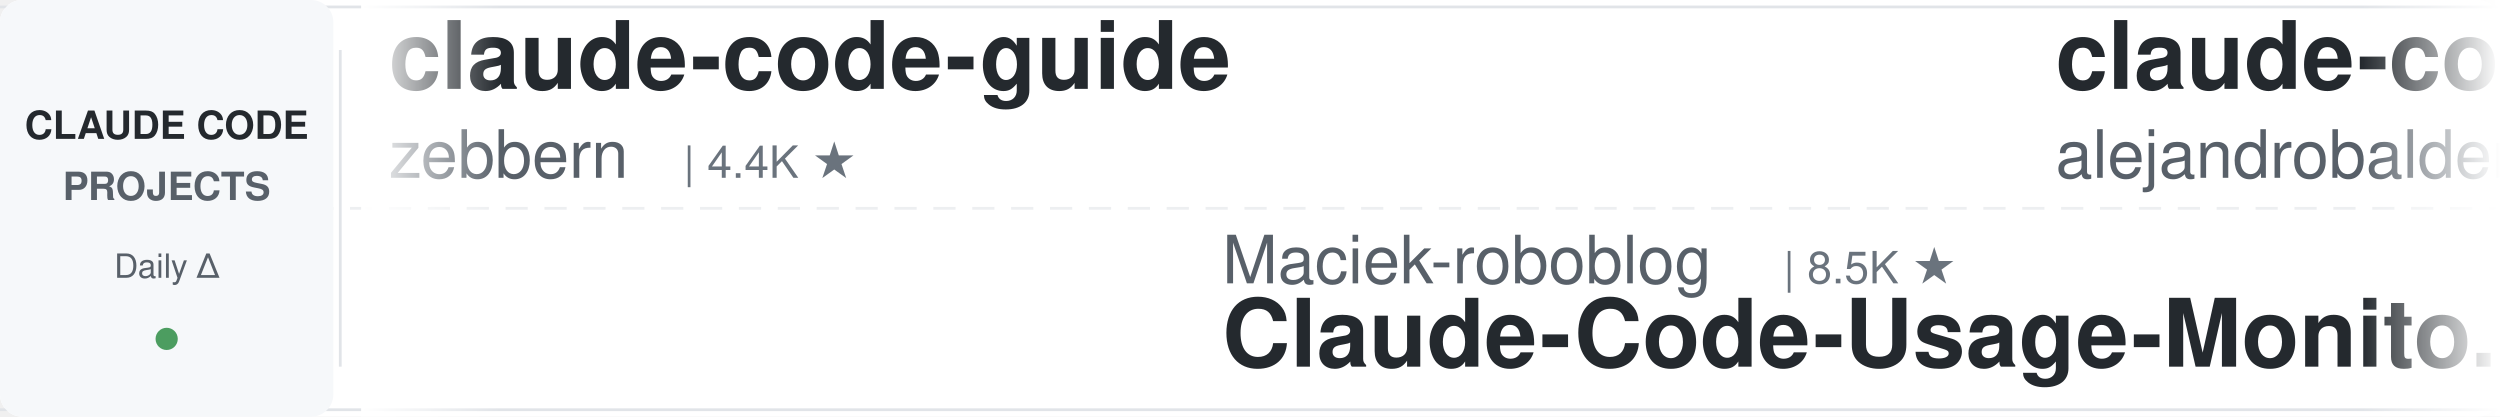
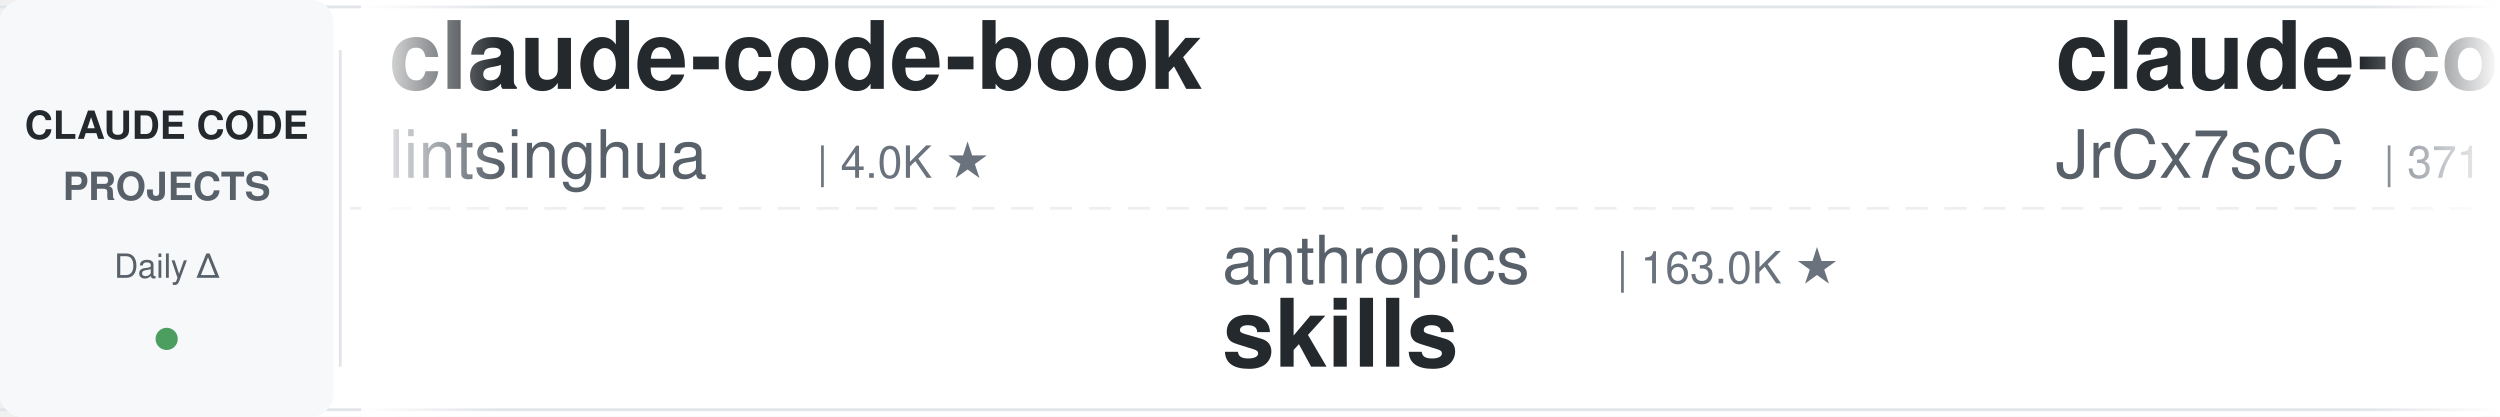
<svg xmlns="http://www.w3.org/2000/svg" width="900" height="150">
  <defs>
    <linearGradient id="leftFade" x1="0%" y1="0%" x2="100%" y2="0%">
      <stop offset="0%" style="stop-color:#ffffff;stop-opacity:1" />
      <stop offset="100%" style="stop-color:#ffffff;stop-opacity:0" />
    </linearGradient>
    <linearGradient id="rightFade" x1="0%" y1="0%" x2="100%" y2="0%">
      <stop offset="0%" style="stop-color:#ffffff;stop-opacity:0" />
      <stop offset="100%" style="stop-color:#ffffff;stop-opacity:1" />
    </linearGradient>
  </defs>
  <rect width="900" height="150" fill="#ffffff" rx="8" />
  <rect x="0" y="2" width="900" height="1" fill="#e1e4e8" />
  <rect x="0" y="147" width="900" height="1" fill="#e1e4e8" />
  <line x1="0" y1="75" x2="900" y2="75" stroke="#e1e4e8" stroke-width="1" stroke-dasharray="8 6" opacity="0.6" />
  <rect x="0" y="0" width="120" height="150" fill="#f6f8fa" rx="8" />
  <text x="60" y="50" font-family="-apple-system, BlinkMacSystemFont, 'Segoe UI', Helvetica, Arial, sans-serif" font-size="14" font-weight="600" fill="#24292e" text-anchor="middle">CLAUDE CODE</text>
  <text x="60" y="72" font-family="-apple-system, BlinkMacSystemFont, 'Segoe UI', Helvetica, Arial, sans-serif" font-size="14" font-weight="600" fill="#586069" text-anchor="middle">PROJECTS</text>
  <text x="60" y="100" font-family="-apple-system, BlinkMacSystemFont, 'Segoe UI', Helvetica, Arial, sans-serif" font-size="12" font-weight="500" fill="#586069" text-anchor="middle">Daily Δ</text>
  <circle cx="60" cy="122" r="4" fill="#22863a" opacity="0.8" />
  <rect x="122" y="18" width="1" height="114" fill="#e1e4e8" />
  <clipPath id="tickerClip">
    <rect x="130" y="0" width="770" height="150" />
  </clipPath>
  <g clip-path="url(#tickerClip)">
    <g id="tickerItems">
      <animateTransform attributeName="transform" attributeType="XML" type="translate" from="0 0" to="-3000 0" dur="54s" repeatCount="indefinite" />
      <g transform="translate(0, 0)">
-         <text x="140" y="32" font-family="-apple-system, BlinkMacSystemFont, 'Segoe UI', Helvetica, Arial, sans-serif" font-size="34" font-weight="600" fill="#24292e">claude-code-guide</text>
-         <text x="140" y="64" font-family="-apple-system, BlinkMacSystemFont, 'Segoe UI', Helvetica, Arial, sans-serif" font-size="24" font-weight="400" fill="#586069">zebbern</text>
-         <text x="246" y="64" font-family="-apple-system, BlinkMacSystemFont, 'Segoe UI', Helvetica, Arial, sans-serif" font-size="16" font-weight="500" fill="#6a737d">| 4.4K ★</text>
+         <text x="140" y="32" font-family="-apple-system, BlinkMacSystemFont, 'Segoe UI', Helvetica, Arial, sans-serif" font-size="34" font-weight="600" fill="#24292e">claude-code-book</text>
+         <text x="140" y="64" font-family="-apple-system, BlinkMacSystemFont, 'Segoe UI', Helvetica, Arial, sans-serif" font-size="24" font-weight="400" fill="#586069">lintsinghua</text>
+         <text x="294" y="64" font-family="-apple-system, BlinkMacSystemFont, 'Segoe UI', Helvetica, Arial, sans-serif" font-size="16" font-weight="500" fill="#6a737d">| 4.0K ★</text>
      </g>
      <g transform="translate(300, 0)">
+         <text x="140" y="102" font-family="-apple-system, BlinkMacSystemFont, 'Segoe UI', Helvetica, Arial, sans-serif" font-size="24" font-weight="400" fill="#586069">anthropics</text>
+         <text x="282" y="102" font-family="-apple-system, BlinkMacSystemFont, 'Segoe UI', Helvetica, Arial, sans-serif" font-size="16" font-weight="500" fill="#6a737d">| 163.0K ★</text>
+         <text x="140" y="132" font-family="-apple-system, BlinkMacSystemFont, 'Segoe UI', Helvetica, Arial, sans-serif" font-size="34" font-weight="600" fill="#24292e">skills</text>
+       </g>
+       <g transform="translate(600, 0)">
+         <text x="140" y="32" font-family="-apple-system, BlinkMacSystemFont, 'Segoe UI', Helvetica, Arial, sans-serif" font-size="34" font-weight="600" fill="#24292e">claude-code-source</text>
+         <text x="140" y="64" font-family="-apple-system, BlinkMacSystemFont, 'Segoe UI', Helvetica, Arial, sans-serif" font-size="24" font-weight="400" fill="#586069">JrCx7scC</text>
+         <text x="258" y="64" font-family="-apple-system, BlinkMacSystemFont, 'Segoe UI', Helvetica, Arial, sans-serif" font-size="16" font-weight="500" fill="#6a737d">| 371 ★</text>
+       </g>
+       <g transform="translate(900, 0)">
+         <text x="140" y="102" font-family="-apple-system, BlinkMacSystemFont, 'Segoe UI', Helvetica, Arial, sans-serif" font-size="24" font-weight="400" fill="#586069">huangjia2019</text>
+         <text x="306" y="102" font-family="-apple-system, BlinkMacSystemFont, 'Segoe UI', Helvetica, Arial, sans-serif" font-size="16" font-weight="500" fill="#6a737d">| 997 ★</text>
+         <text x="140" y="132" font-family="-apple-system, BlinkMacSystemFont, 'Segoe UI', Helvetica, Arial, sans-serif" font-size="34" font-weight="600" fill="#24292e">claude-code-engineering</text>
+       </g>
+       <g transform="translate(1200, 0)">
+         <text x="140" y="32" font-family="-apple-system, BlinkMacSystemFont, 'Segoe UI', Helvetica, Arial, sans-serif" font-size="34" font-weight="600" fill="#24292e">claude-code-proxy</text>
+         <text x="140" y="64" font-family="-apple-system, BlinkMacSystemFont, 'Segoe UI', Helvetica, Arial, sans-serif" font-size="24" font-weight="400" fill="#586069">fuergaosi233</text>
+         <text x="306" y="64" font-family="-apple-system, BlinkMacSystemFont, 'Segoe UI', Helvetica, Arial, sans-serif" font-size="16" font-weight="500" fill="#6a737d">| 2.7K ★</text>
+       </g>
+       <g transform="translate(1500, 0)">
+         <text x="140" y="102" font-family="-apple-system, BlinkMacSystemFont, 'Segoe UI', Helvetica, Arial, sans-serif" font-size="24" font-weight="400" fill="#586069">kodu-ai</text>
+         <text x="246" y="102" font-family="-apple-system, BlinkMacSystemFont, 'Segoe UI', Helvetica, Arial, sans-serif" font-size="16" font-weight="500" fill="#6a737d">| 5.3K ★</text>
+         <text x="140" y="132" font-family="-apple-system, BlinkMacSystemFont, 'Segoe UI', Helvetica, Arial, sans-serif" font-size="34" font-weight="600" fill="#24292e">claude-coder</text>
+       </g>
+       <g transform="translate(1800, 0)">
+         <text x="140" y="32" font-family="-apple-system, BlinkMacSystemFont, 'Segoe UI', Helvetica, Arial, sans-serif" font-size="34" font-weight="600" fill="#24292e">my-claude-code-setup</text>
+         <text x="140" y="64" font-family="-apple-system, BlinkMacSystemFont, 'Segoe UI', Helvetica, Arial, sans-serif" font-size="24" font-weight="400" fill="#586069">centminmod</text>
+         <text x="282" y="64" font-family="-apple-system, BlinkMacSystemFont, 'Segoe UI', Helvetica, Arial, sans-serif" font-size="16" font-weight="500" fill="#6a737d">| 2.5K ★</text>
+       </g>
+       <g transform="translate(2100, 0)">
        <text x="140" y="102" font-family="-apple-system, BlinkMacSystemFont, 'Segoe UI', Helvetica, Arial, sans-serif" font-size="24" font-weight="400" fill="#586069">Maciek-roboblog</text>
        <text x="342" y="102" font-family="-apple-system, BlinkMacSystemFont, 'Segoe UI', Helvetica, Arial, sans-serif" font-size="16" font-weight="500" fill="#6a737d">| 8.5K ★</text>
        <text x="140" y="132" font-family="-apple-system, BlinkMacSystemFont, 'Segoe UI', Helvetica, Arial, sans-serif" font-size="34" font-weight="600" fill="#24292e">Claude-Code-Usage-Monito...</text>
      </g>
-       <g transform="translate(600, 0)">
-         <text x="140" y="32" font-family="-apple-system, BlinkMacSystemFont, 'Segoe UI', Helvetica, Arial, sans-serif" font-size="34" font-weight="600" fill="#24292e">claude-code-from-source</text>
-         <text x="140" y="64" font-family="-apple-system, BlinkMacSystemFont, 'Segoe UI', Helvetica, Arial, sans-serif" font-size="24" font-weight="400" fill="#586069">alejandrobalderas</text>
-         <text x="366" y="64" font-family="-apple-system, BlinkMacSystemFont, 'Segoe UI', Helvetica, Arial, sans-serif" font-size="16" font-weight="500" fill="#6a737d">| 2.7K ★</text>
-       </g>
-       <g transform="translate(900, 0)">
-         <text x="140" y="102" font-family="-apple-system, BlinkMacSystemFont, 'Segoe UI', Helvetica, Arial, sans-serif" font-size="24" font-weight="400" fill="#586069">JrCx7scC</text>
-         <text x="258" y="102" font-family="-apple-system, BlinkMacSystemFont, 'Segoe UI', Helvetica, Arial, sans-serif" font-size="16" font-weight="500" fill="#6a737d">| 371 ★</text>
-         <text x="140" y="132" font-family="-apple-system, BlinkMacSystemFont, 'Segoe UI', Helvetica, Arial, sans-serif" font-size="34" font-weight="600" fill="#24292e">claude-code-source</text>
-       </g>
-       <g transform="translate(1200, 0)">
-         <text x="140" y="32" font-family="-apple-system, BlinkMacSystemFont, 'Segoe UI', Helvetica, Arial, sans-serif" font-size="34" font-weight="600" fill="#24292e">claude-code-base-action</text>
-         <text x="140" y="64" font-family="-apple-system, BlinkMacSystemFont, 'Segoe UI', Helvetica, Arial, sans-serif" font-size="24" font-weight="400" fill="#586069">anthropics</text>
-         <text x="282" y="64" font-family="-apple-system, BlinkMacSystemFont, 'Segoe UI', Helvetica, Arial, sans-serif" font-size="16" font-weight="500" fill="#6a737d">| 918 ★</text>
-       </g>
-       <g transform="translate(1500, 0)">
-         <text x="140" y="102" font-family="-apple-system, BlinkMacSystemFont, 'Segoe UI', Helvetica, Arial, sans-serif" font-size="24" font-weight="400" fill="#586069">SeemSeam</text>
-         <text x="258" y="102" font-family="-apple-system, BlinkMacSystemFont, 'Segoe UI', Helvetica, Arial, sans-serif" font-size="16" font-weight="500" fill="#6a737d">| 3.3K ★</text>
-         <text x="140" y="132" font-family="-apple-system, BlinkMacSystemFont, 'Segoe UI', Helvetica, Arial, sans-serif" font-size="34" font-weight="600" fill="#24292e">claude_codex_bridge</text>
-       </g>
-       <g transform="translate(1800, 0)">
-         <text x="140" y="32" font-family="-apple-system, BlinkMacSystemFont, 'Segoe UI', Helvetica, Arial, sans-serif" font-size="34" font-weight="600" fill="#24292e">claude-code-rev</text>
-         <text x="140" y="64" font-family="-apple-system, BlinkMacSystemFont, 'Segoe UI', Helvetica, Arial, sans-serif" font-size="24" font-weight="400" fill="#586069">oboard</text>
-         <text x="234" y="64" font-family="-apple-system, BlinkMacSystemFont, 'Segoe UI', Helvetica, Arial, sans-serif" font-size="16" font-weight="500" fill="#6a737d">| 3.3K ★</text>
-       </g>
-       <g transform="translate(2100, 0)">
-         <text x="140" y="102" font-family="-apple-system, BlinkMacSystemFont, 'Segoe UI', Helvetica, Arial, sans-serif" font-size="24" font-weight="400" fill="#586069">rohitg00</text>
-         <text x="258" y="102" font-family="-apple-system, BlinkMacSystemFont, 'Segoe UI', Helvetica, Arial, sans-serif" font-size="16" font-weight="500" fill="#6a737d">| 2.4K ★</text>
-         <text x="140" y="132" font-family="-apple-system, BlinkMacSystemFont, 'Segoe UI', Helvetica, Arial, sans-serif" font-size="34" font-weight="600" fill="#24292e">awesome-claude-code-tool...</text>
-       </g>
      <g transform="translate(2400, 0)">
-         <text x="140" y="32" font-family="-apple-system, BlinkMacSystemFont, 'Segoe UI', Helvetica, Arial, sans-serif" font-size="34" font-weight="600" fill="#24292e">claude_code_src</text>
-         <text x="140" y="64" font-family="-apple-system, BlinkMacSystemFont, 'Segoe UI', Helvetica, Arial, sans-serif" font-size="24" font-weight="400" fill="#586069">ponponon</text>
-         <text x="258" y="64" font-family="-apple-system, BlinkMacSystemFont, 'Segoe UI', Helvetica, Arial, sans-serif" font-size="16" font-weight="500" fill="#6a737d">| 2.3K ★</text>
+         <text x="140" y="32" font-family="-apple-system, BlinkMacSystemFont, 'Segoe UI', Helvetica, Arial, sans-serif" font-size="34" font-weight="600" fill="#24292e">Claude-Code-Source-Study</text>
+         <text x="140" y="64" font-family="-apple-system, BlinkMacSystemFont, 'Segoe UI', Helvetica, Arial, sans-serif" font-size="24" font-weight="400" fill="#586069">luyao618</text>
+         <text x="258" y="64" font-family="-apple-system, BlinkMacSystemFont, 'Segoe UI', Helvetica, Arial, sans-serif" font-size="16" font-weight="500" fill="#6a737d">| 1.6K ★</text>
      </g>
      <g transform="translate(2700, 0)">
-         <text x="140" y="102" font-family="-apple-system, BlinkMacSystemFont, 'Segoe UI', Helvetica, Arial, sans-serif" font-size="24" font-weight="400" fill="#586069">luyao618</text>
-         <text x="258" y="102" font-family="-apple-system, BlinkMacSystemFont, 'Segoe UI', Helvetica, Arial, sans-serif" font-size="16" font-weight="500" fill="#6a737d">| 1.6K ★</text>
-         <text x="140" y="132" font-family="-apple-system, BlinkMacSystemFont, 'Segoe UI', Helvetica, Arial, sans-serif" font-size="34" font-weight="600" fill="#24292e">Claude-Code-Source-Study</text>
+         <text x="140" y="102" font-family="-apple-system, BlinkMacSystemFont, 'Segoe UI', Helvetica, Arial, sans-serif" font-size="24" font-weight="400" fill="#586069">Yeachan-Heo</text>
+         <text x="294" y="102" font-family="-apple-system, BlinkMacSystemFont, 'Segoe UI', Helvetica, Arial, sans-serif" font-size="16" font-weight="500" fill="#6a737d">| 37.9K ★</text>
+         <text x="140" y="132" font-family="-apple-system, BlinkMacSystemFont, 'Segoe UI', Helvetica, Arial, sans-serif" font-size="34" font-weight="600" fill="#24292e">oh-my-claudecode</text>
      </g>
      <g transform="translate(3000, 0)">
-         <text x="140" y="32" font-family="-apple-system, BlinkMacSystemFont, 'Segoe UI', Helvetica, Arial, sans-serif" font-size="34" font-weight="600" fill="#24292e">claude-code-guide</text>
-         <text x="140" y="64" font-family="-apple-system, BlinkMacSystemFont, 'Segoe UI', Helvetica, Arial, sans-serif" font-size="24" font-weight="400" fill="#586069">zebbern</text>
-         <text x="246" y="64" font-family="-apple-system, BlinkMacSystemFont, 'Segoe UI', Helvetica, Arial, sans-serif" font-size="16" font-weight="500" fill="#6a737d">| 4.4K ★</text>
+         <text x="140" y="32" font-family="-apple-system, BlinkMacSystemFont, 'Segoe UI', Helvetica, Arial, sans-serif" font-size="34" font-weight="600" fill="#24292e">claude-code-book</text>
+         <text x="140" y="64" font-family="-apple-system, BlinkMacSystemFont, 'Segoe UI', Helvetica, Arial, sans-serif" font-size="24" font-weight="400" fill="#586069">lintsinghua</text>
+         <text x="294" y="64" font-family="-apple-system, BlinkMacSystemFont, 'Segoe UI', Helvetica, Arial, sans-serif" font-size="16" font-weight="500" fill="#6a737d">| 4.0K ★</text>
      </g>
      <g transform="translate(3300, 0)">
-         <text x="140" y="102" font-family="-apple-system, BlinkMacSystemFont, 'Segoe UI', Helvetica, Arial, sans-serif" font-size="24" font-weight="400" fill="#586069">Maciek-roboblog</text>
-         <text x="342" y="102" font-family="-apple-system, BlinkMacSystemFont, 'Segoe UI', Helvetica, Arial, sans-serif" font-size="16" font-weight="500" fill="#6a737d">| 8.5K ★</text>
-         <text x="140" y="132" font-family="-apple-system, BlinkMacSystemFont, 'Segoe UI', Helvetica, Arial, sans-serif" font-size="34" font-weight="600" fill="#24292e">Claude-Code-Usage-Monito...</text>
+         <text x="140" y="102" font-family="-apple-system, BlinkMacSystemFont, 'Segoe UI', Helvetica, Arial, sans-serif" font-size="24" font-weight="400" fill="#586069">anthropics</text>
+         <text x="282" y="102" font-family="-apple-system, BlinkMacSystemFont, 'Segoe UI', Helvetica, Arial, sans-serif" font-size="16" font-weight="500" fill="#6a737d">| 163.0K ★</text>
+         <text x="140" y="132" font-family="-apple-system, BlinkMacSystemFont, 'Segoe UI', Helvetica, Arial, sans-serif" font-size="34" font-weight="600" fill="#24292e">skills</text>
      </g>
      <g transform="translate(3600, 0)">
-         <text x="140" y="32" font-family="-apple-system, BlinkMacSystemFont, 'Segoe UI', Helvetica, Arial, sans-serif" font-size="34" font-weight="600" fill="#24292e">claude-code-from-source</text>
-         <text x="140" y="64" font-family="-apple-system, BlinkMacSystemFont, 'Segoe UI', Helvetica, Arial, sans-serif" font-size="24" font-weight="400" fill="#586069">alejandrobalderas</text>
-         <text x="366" y="64" font-family="-apple-system, BlinkMacSystemFont, 'Segoe UI', Helvetica, Arial, sans-serif" font-size="16" font-weight="500" fill="#6a737d">| 2.7K ★</text>
+         <text x="140" y="32" font-family="-apple-system, BlinkMacSystemFont, 'Segoe UI', Helvetica, Arial, sans-serif" font-size="34" font-weight="600" fill="#24292e">claude-code-source</text>
+         <text x="140" y="64" font-family="-apple-system, BlinkMacSystemFont, 'Segoe UI', Helvetica, Arial, sans-serif" font-size="24" font-weight="400" fill="#586069">JrCx7scC</text>
+         <text x="258" y="64" font-family="-apple-system, BlinkMacSystemFont, 'Segoe UI', Helvetica, Arial, sans-serif" font-size="16" font-weight="500" fill="#6a737d">| 371 ★</text>
      </g>
      <g transform="translate(3900, 0)">
-         <text x="140" y="102" font-family="-apple-system, BlinkMacSystemFont, 'Segoe UI', Helvetica, Arial, sans-serif" font-size="24" font-weight="400" fill="#586069">JrCx7scC</text>
-         <text x="258" y="102" font-family="-apple-system, BlinkMacSystemFont, 'Segoe UI', Helvetica, Arial, sans-serif" font-size="16" font-weight="500" fill="#6a737d">| 371 ★</text>
-         <text x="140" y="132" font-family="-apple-system, BlinkMacSystemFont, 'Segoe UI', Helvetica, Arial, sans-serif" font-size="34" font-weight="600" fill="#24292e">claude-code-source</text>
+         <text x="140" y="102" font-family="-apple-system, BlinkMacSystemFont, 'Segoe UI', Helvetica, Arial, sans-serif" font-size="24" font-weight="400" fill="#586069">huangjia2019</text>
+         <text x="306" y="102" font-family="-apple-system, BlinkMacSystemFont, 'Segoe UI', Helvetica, Arial, sans-serif" font-size="16" font-weight="500" fill="#6a737d">| 997 ★</text>
+         <text x="140" y="132" font-family="-apple-system, BlinkMacSystemFont, 'Segoe UI', Helvetica, Arial, sans-serif" font-size="34" font-weight="600" fill="#24292e">claude-code-engineering</text>
      </g>
    </g>
  </g>
  <rect x="130" y="0" width="50" height="150" fill="url(#leftFade)" />
  <rect x="850" y="0" width="50" height="150" fill="url(#rightFade)" />
</svg>
